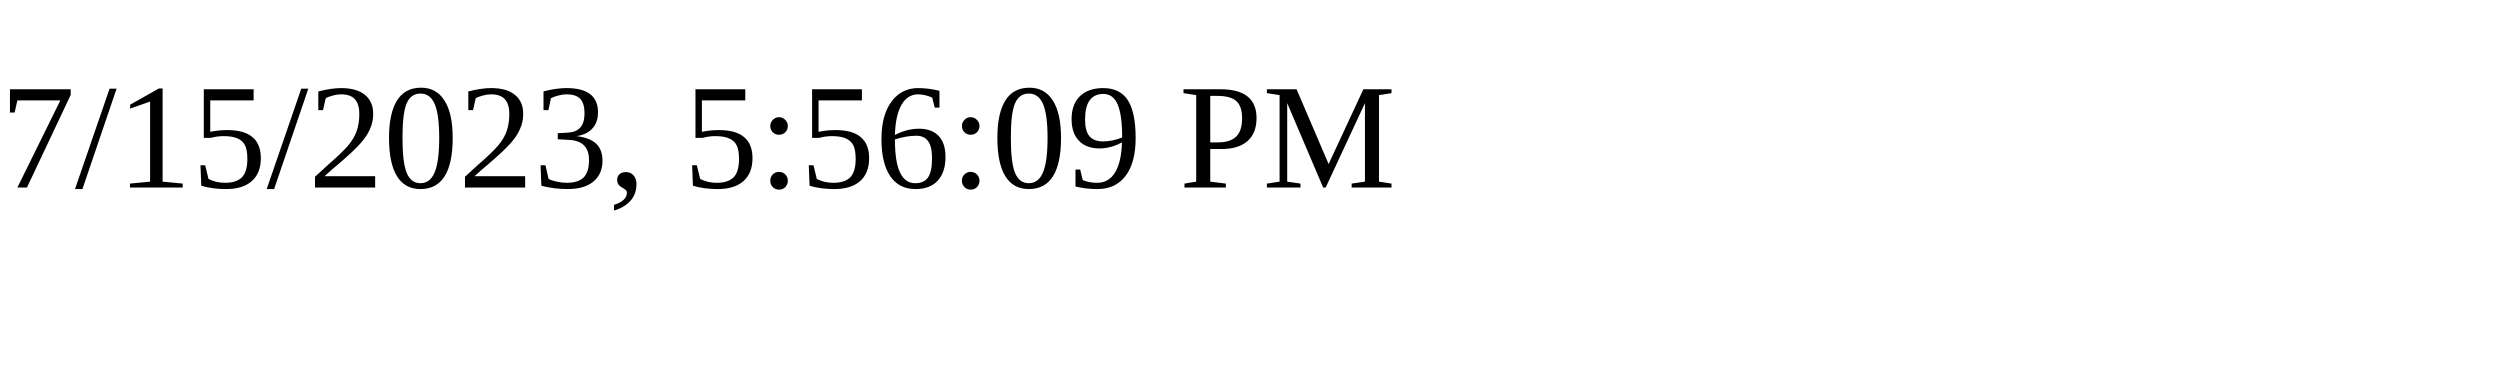
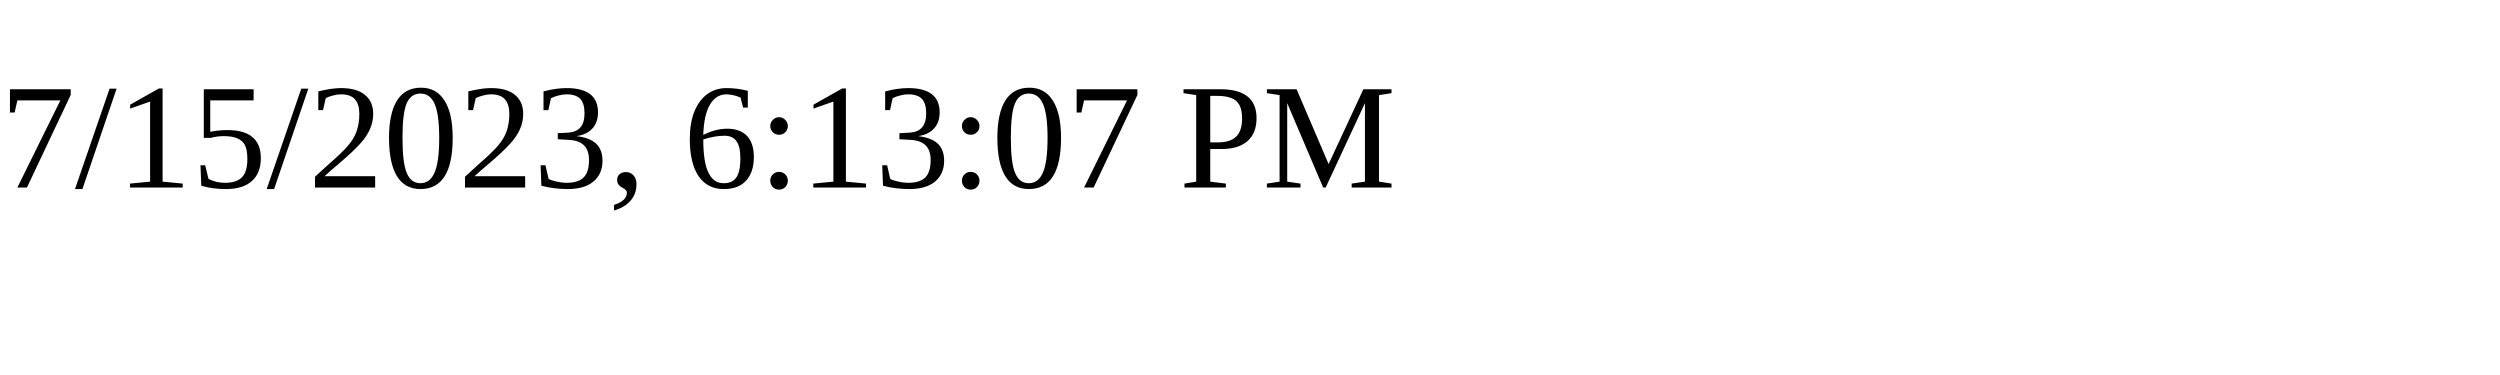
<svg xmlns="http://www.w3.org/2000/svg" height="30" width="200">
-   <text x="0" y="15">7/15/2023, 5:56:09 PM</text>
+   <text x="0" y="15">7/15/2023, 6:13:07 PM</text>
</svg>
